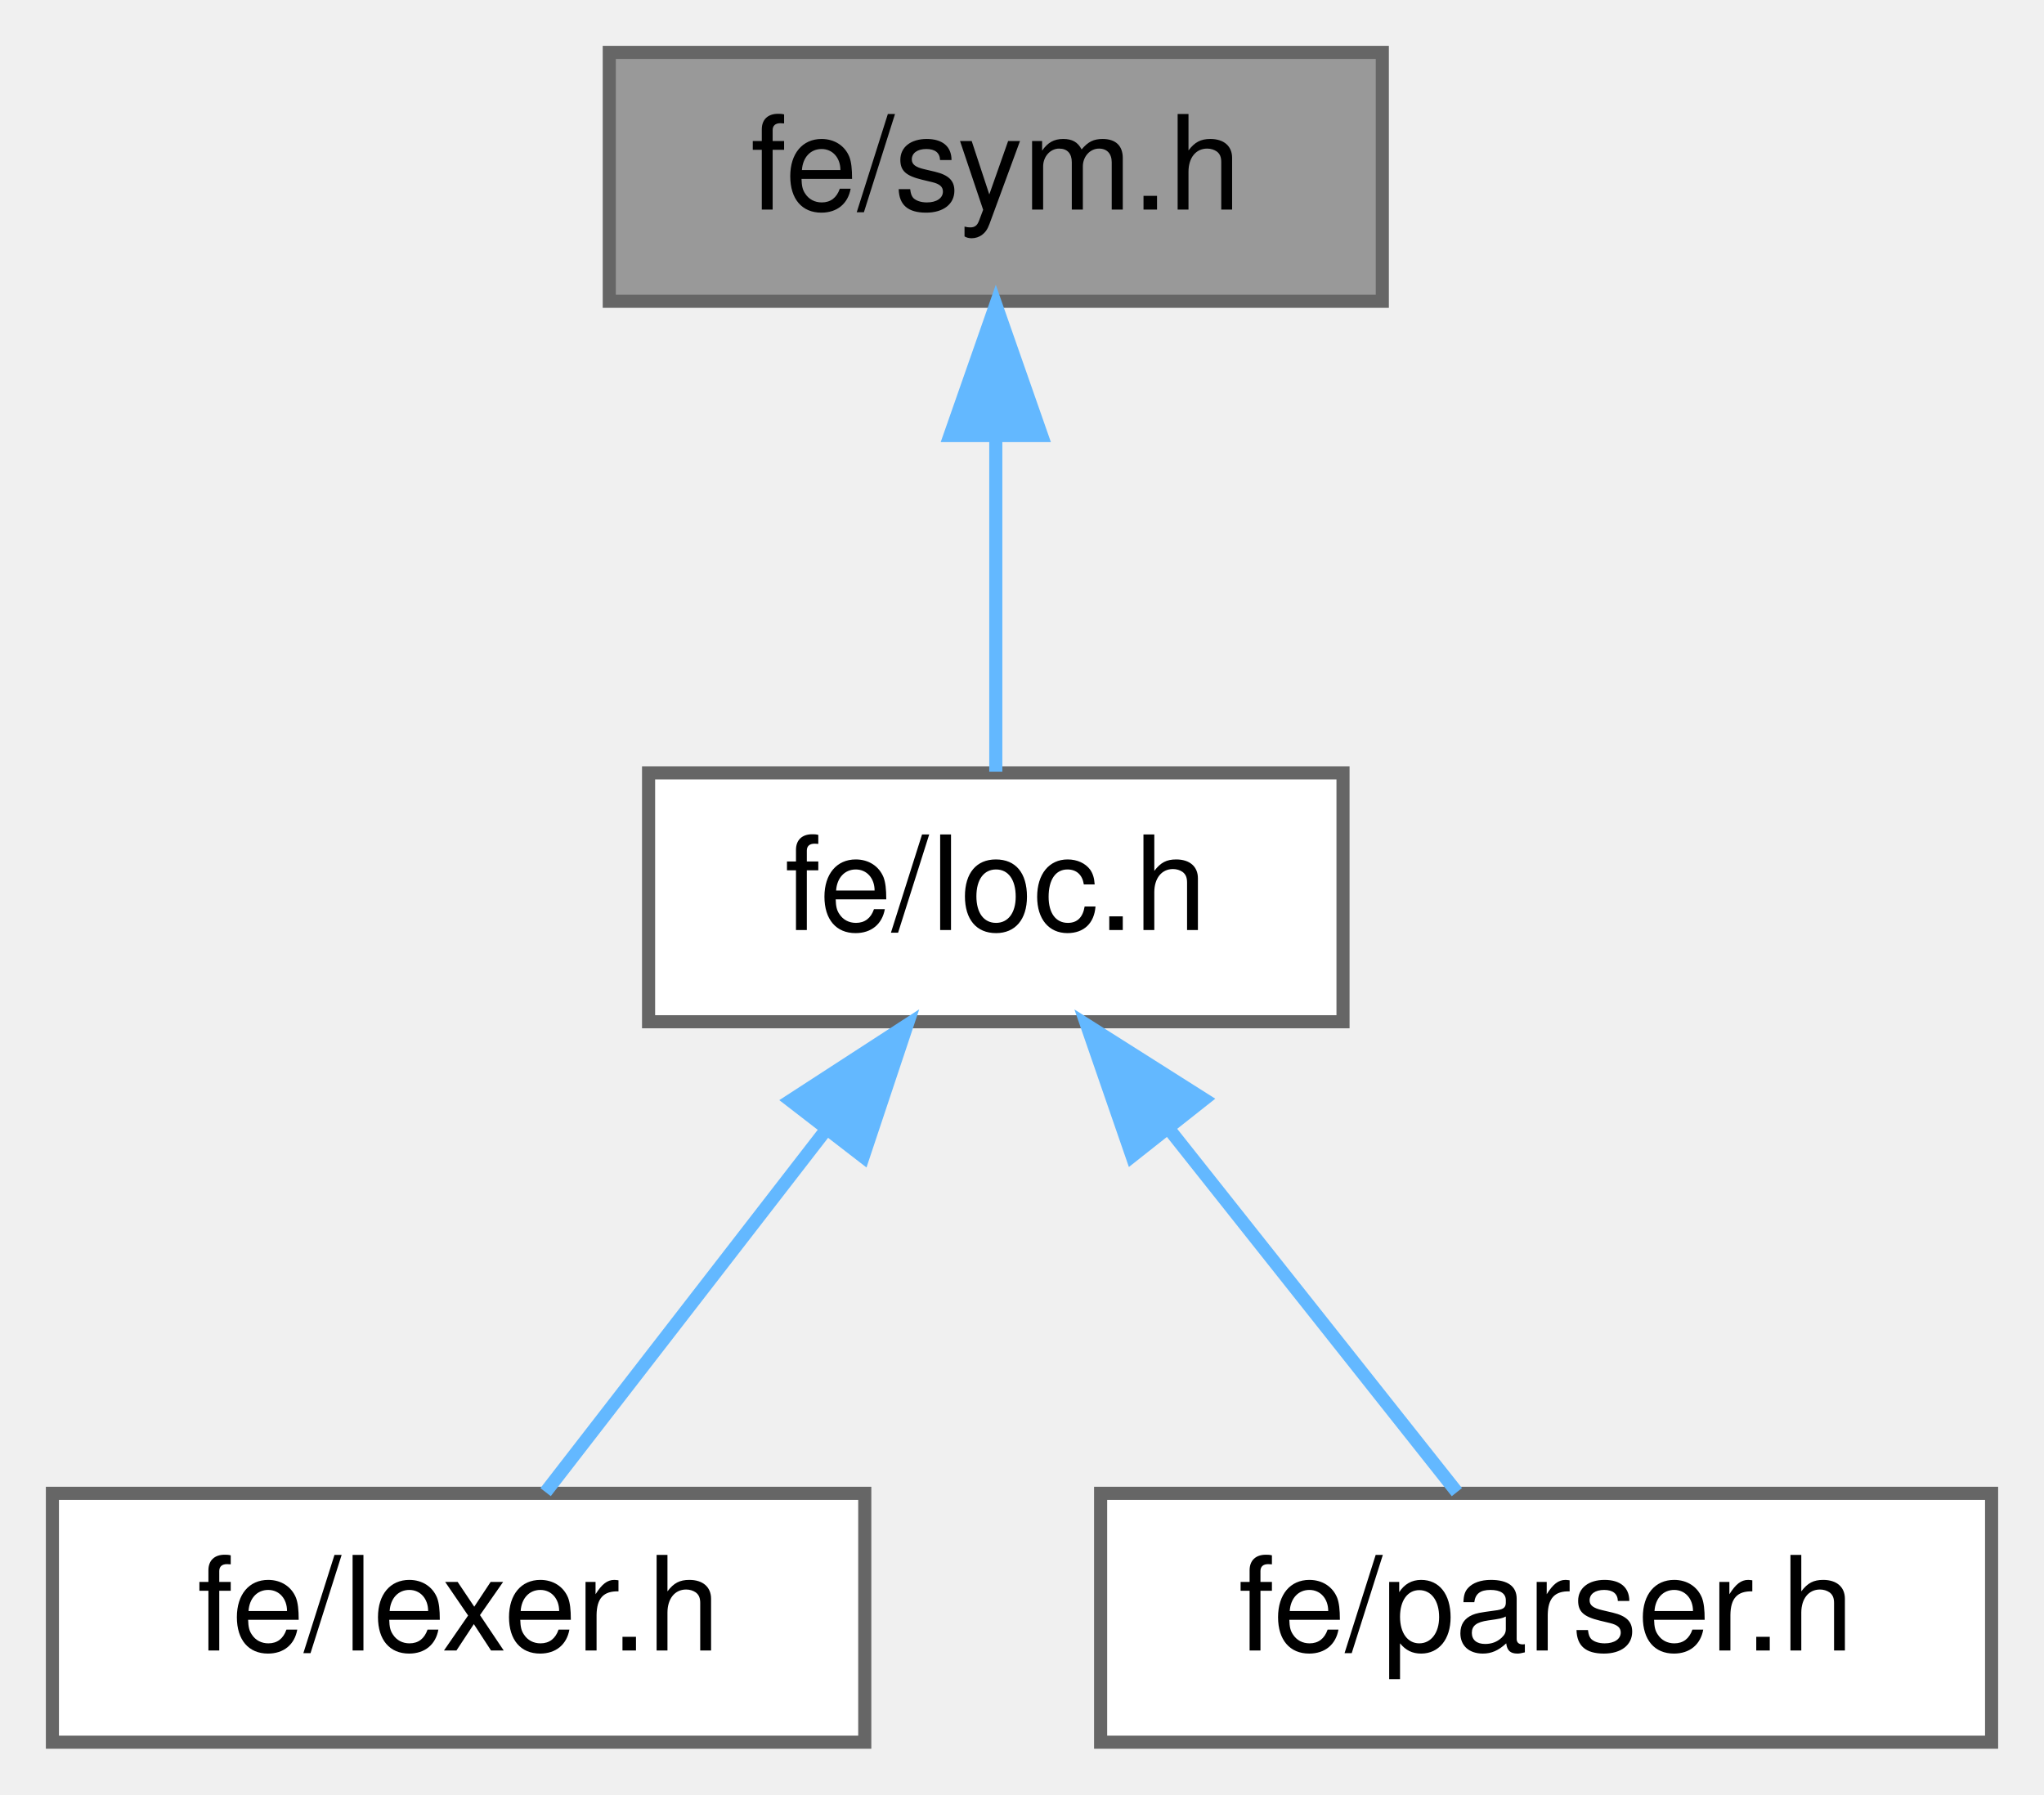
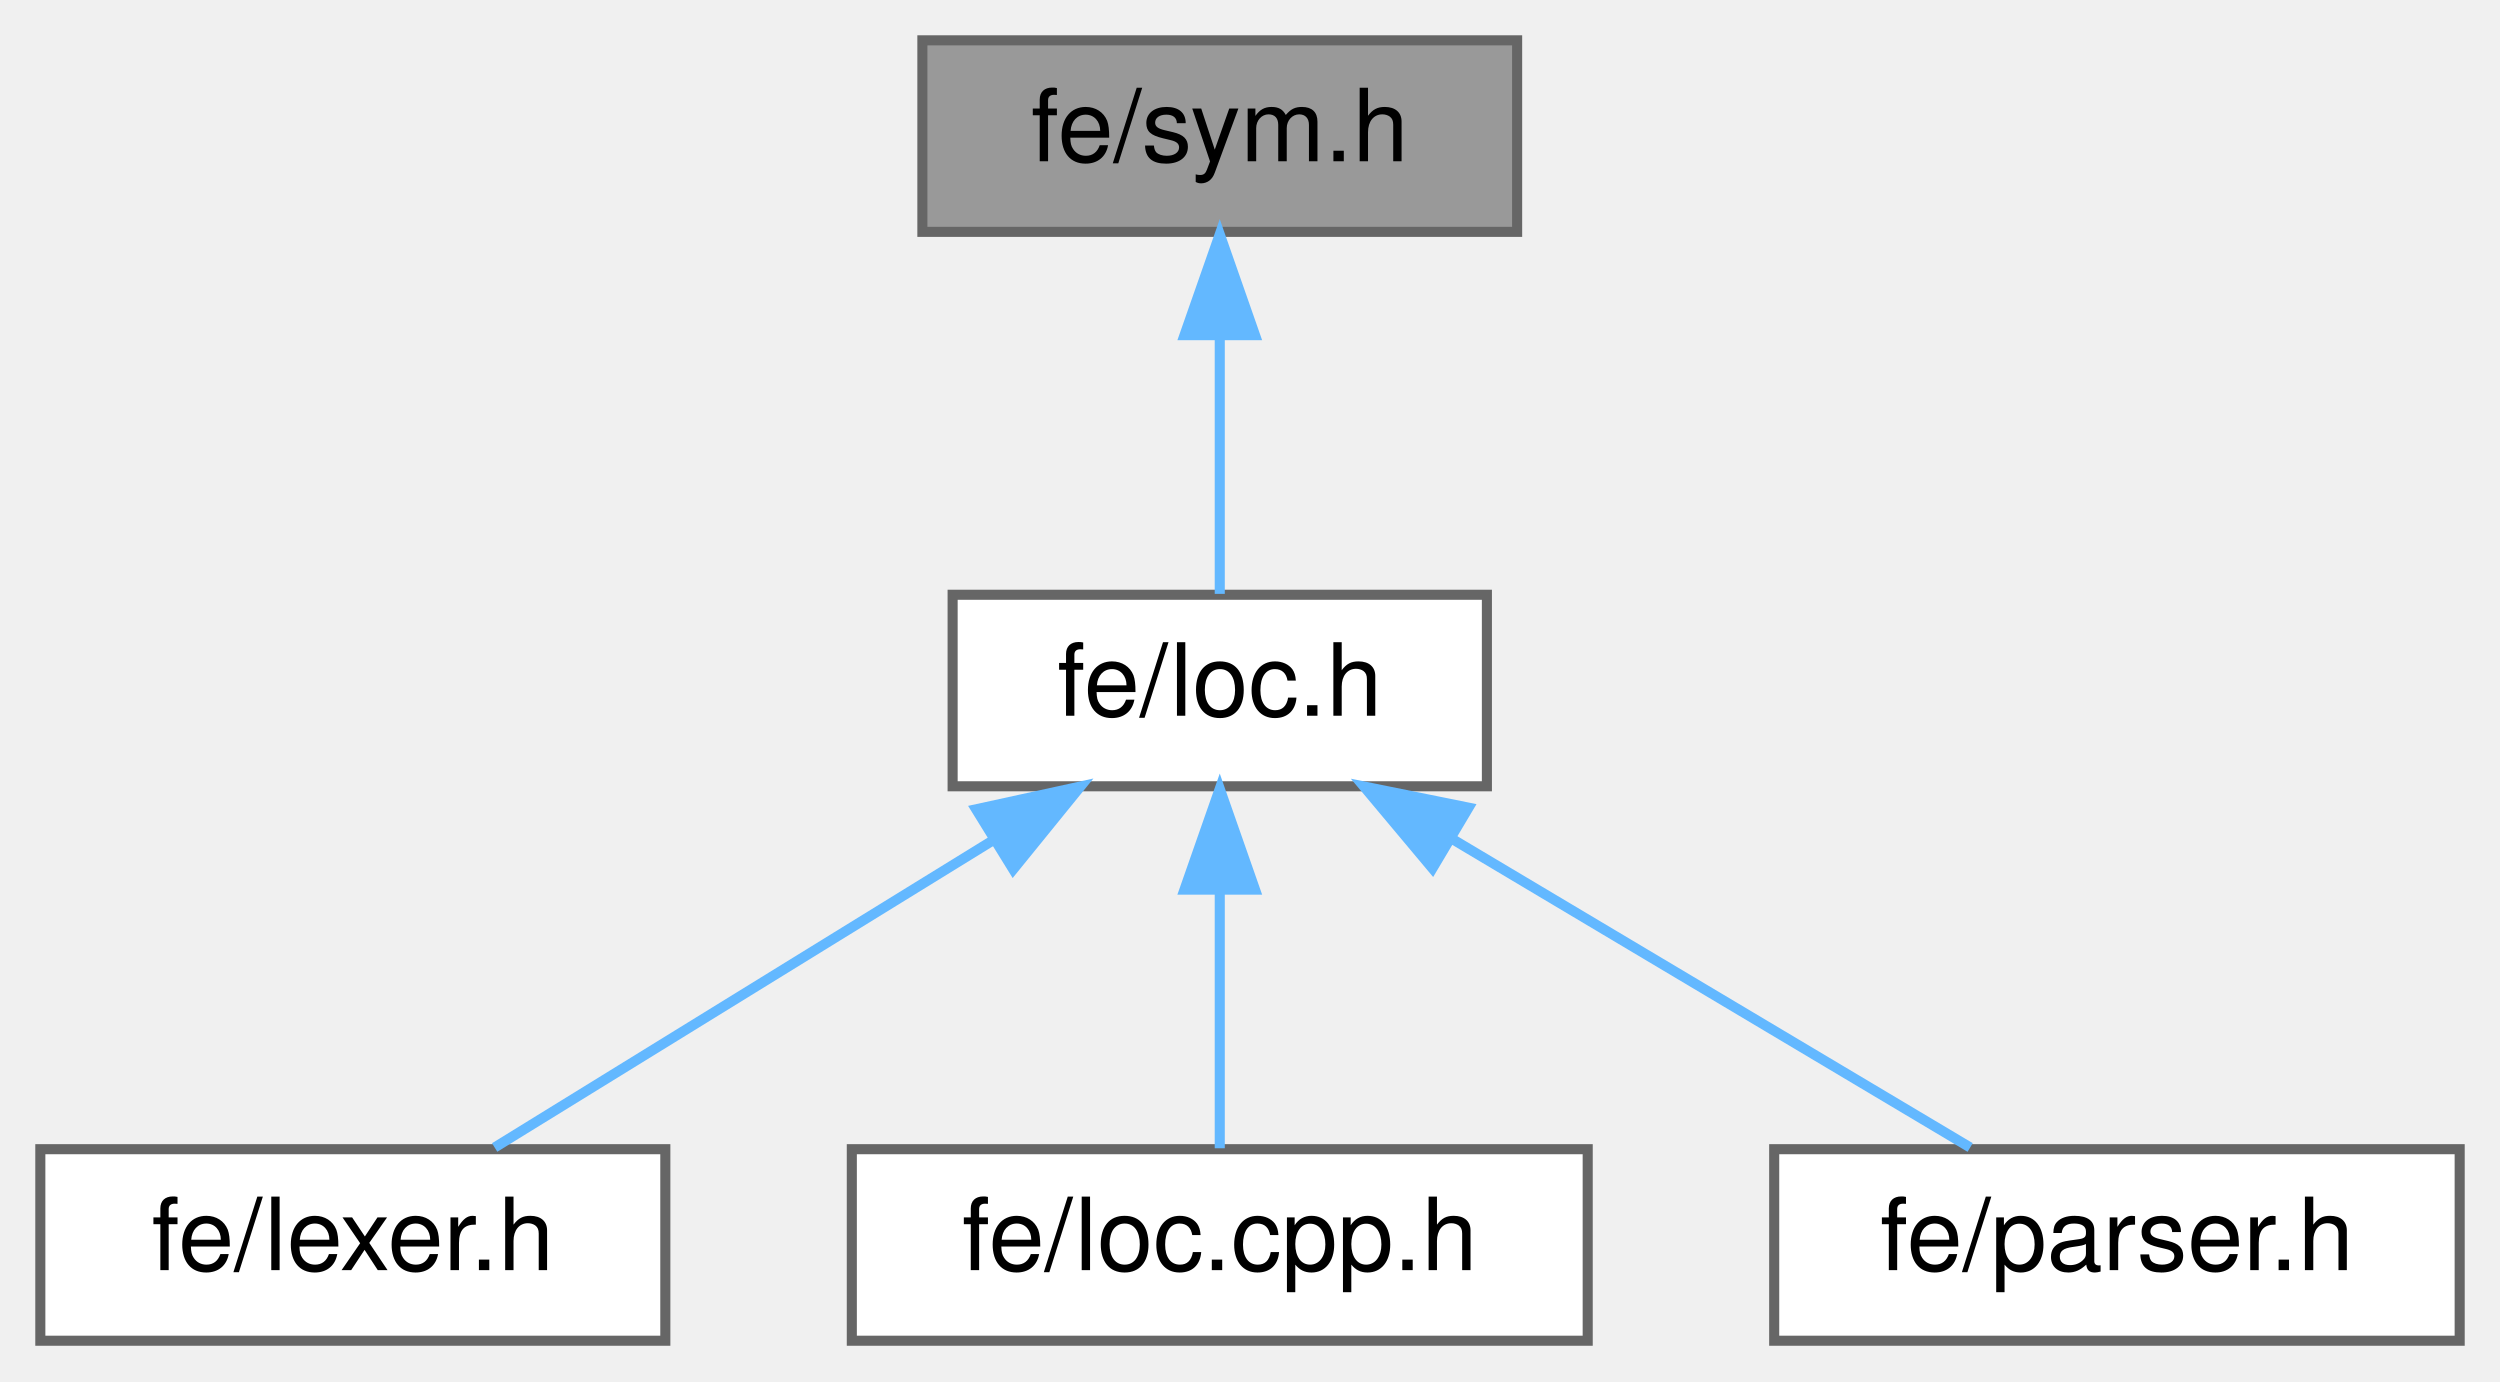
- <svg xmlns="http://www.w3.org/2000/svg" xmlns:xlink="http://www.w3.org/1999/xlink" width="156pt" height="137pt" viewBox="0.00 0.00 156.00 137.00">
+ <svg xmlns="http://www.w3.org/2000/svg" xmlns:xlink="http://www.w3.org/1999/xlink" width="248pt" height="137pt" viewBox="0.00 0.00 248.00 137.00">
  <g id="graph0" class="graph" transform="scale(1 1) rotate(0) translate(4 133)">
    <g id="Node000001" class="node">
      <g id="a_Node000001">
        <a xlink:title=" ">
-           <polygon fill="#999999" stroke="#666666" points="101.5,-129 42.5,-129 42.5,-110 101.5,-110 101.5,-129" />
-           <text text-anchor="middle" x="72" y="-117" font-family="Helvetica,sans-Serif" font-size="10.00">fe/sym.h</text>
+           <polygon fill="#999999" stroke="#666666" points="146.5,-129 87.5,-129 87.5,-110 146.5,-110 146.5,-129" />
+           <text text-anchor="middle" x="117" y="-117" font-family="Helvetica,sans-Serif" font-size="10.00">fe/sym.h</text>
        </a>
      </g>
    </g>
    <g id="Node000002" class="node">
      <g id="a_Node000002">
        <a xlink:href="loc_8h.html" target="_top" xlink:title=" ">
-           <polygon fill="white" stroke="#666666" points="98.5,-74 45.5,-74 45.5,-55 98.5,-55 98.5,-74" />
-           <text text-anchor="middle" x="72" y="-62" font-family="Helvetica,sans-Serif" font-size="10.00">fe/loc.h</text>
+           <polygon fill="white" stroke="#666666" points="143.5,-74 90.5,-74 90.5,-55 143.5,-55 143.5,-74" />
+           <text text-anchor="middle" x="117" y="-62" font-family="Helvetica,sans-Serif" font-size="10.00">fe/loc.h</text>
        </a>
      </g>
    </g>
    <g id="edge1_Node000001_Node000002" class="edge">
      <g id="a_edge1_Node000001_Node000002">
        <a xlink:title=" ">
-           <path fill="none" stroke="#63b8ff" d="M72,-99.66C72,-90.93 72,-80.99 72,-74.09" />
-           <polygon fill="#63b8ff" stroke="#63b8ff" points="68.5,-99.75 72,-109.75 75.5,-99.75 68.5,-99.75" />
+           <path fill="none" stroke="#63b8ff" d="M117,-99.66C117,-90.93 117,-80.99 117,-74.09" />
+           <polygon fill="#63b8ff" stroke="#63b8ff" points="113.5,-99.75 117,-109.75 120.5,-99.75 113.5,-99.75" />
        </a>
      </g>
    </g>
    <g id="Node000003" class="node">
      <g id="a_Node000003">
        <a xlink:href="lexer_8h.html" target="_top" xlink:title=" ">
          <polygon fill="white" stroke="#666666" points="62,-19 0,-19 0,0 62,0 62,-19" />
          <text text-anchor="middle" x="31" y="-7" font-family="Helvetica,sans-Serif" font-size="10.00">fe/lexer.h</text>
        </a>
      </g>
    </g>
    <g id="edge2_Node000002_Node000003" class="edge">
      <g id="a_edge2_Node000002_Node000003">
        <a xlink:title=" ">
-           <path fill="none" stroke="#63b8ff" d="M58.98,-46.67C51.88,-37.5 43.4,-26.52 37.64,-19.09" />
-           <polygon fill="#63b8ff" stroke="#63b8ff" points="56.34,-48.98 65.23,-54.75 61.88,-44.7 56.34,-48.98" />
+           <path fill="none" stroke="#63b8ff" d="M94.6,-49.7C78.93,-40.04 58.49,-27.44 45.07,-19.17" />
+           <polygon fill="#63b8ff" stroke="#63b8ff" points="92.83,-52.72 103.18,-54.98 96.51,-46.76 92.83,-52.72" />
        </a>
      </g>
    </g>
    <g id="Node000004" class="node">
      <g id="a_Node000004">
-         <a xlink:href="parser_8h.html" target="_top" xlink:title=" ">
-           <polygon fill="white" stroke="#666666" points="148,-19 80,-19 80,0 148,0 148,-19" />
-           <text text-anchor="middle" x="114" y="-7" font-family="Helvetica,sans-Serif" font-size="10.00">fe/parser.h</text>
+         <a xlink:href="loc_8cpp_8h.html" target="_top" xlink:title=" ">
+           <polygon fill="white" stroke="#666666" points="153.5,-19 80.5,-19 80.5,0 153.5,0 153.5,-19" />
+           <text text-anchor="middle" x="117" y="-7" font-family="Helvetica,sans-Serif" font-size="10.00">fe/loc.cpp.h</text>
        </a>
      </g>
    </g>
    <g id="edge3_Node000002_Node000004" class="edge">
      <g id="a_edge3_Node000002_Node000004">
        <a xlink:title=" ">
-           <path fill="none" stroke="#63b8ff" d="M85.33,-46.67C92.61,-37.5 101.3,-26.52 107.19,-19.09" />
-           <polygon fill="#63b8ff" stroke="#63b8ff" points="82.4,-44.74 78.94,-54.75 87.89,-49.08 82.4,-44.74" />
+           <path fill="none" stroke="#63b8ff" d="M117,-44.66C117,-35.93 117,-25.99 117,-19.09" />
+           <polygon fill="#63b8ff" stroke="#63b8ff" points="113.5,-44.75 117,-54.75 120.5,-44.75 113.5,-44.75" />
+         </a>
+       </g>
+     </g>
+     <g id="Node000005" class="node">
+       <g id="a_Node000005">
+         <a xlink:href="parser_8h.html" target="_top" xlink:title=" ">
+           <polygon fill="white" stroke="#666666" points="240,-19 172,-19 172,0 240,0 240,-19" />
+           <text text-anchor="middle" x="206" y="-7" font-family="Helvetica,sans-Serif" font-size="10.00">fe/parser.h</text>
+         </a>
+       </g>
+     </g>
+     <g id="edge4_Node000002_Node000005" class="edge">
+       <g id="a_edge4_Node000002_Node000005">
+         <a xlink:title=" ">
+           <path fill="none" stroke="#63b8ff" d="M140.18,-49.7C156.39,-40.04 177.55,-27.44 191.44,-19.17" />
+           <polygon fill="#63b8ff" stroke="#63b8ff" points="138.1,-46.86 131.3,-54.98 141.68,-52.88 138.1,-46.86" />
        </a>
      </g>
    </g>
  </g>
</svg>
